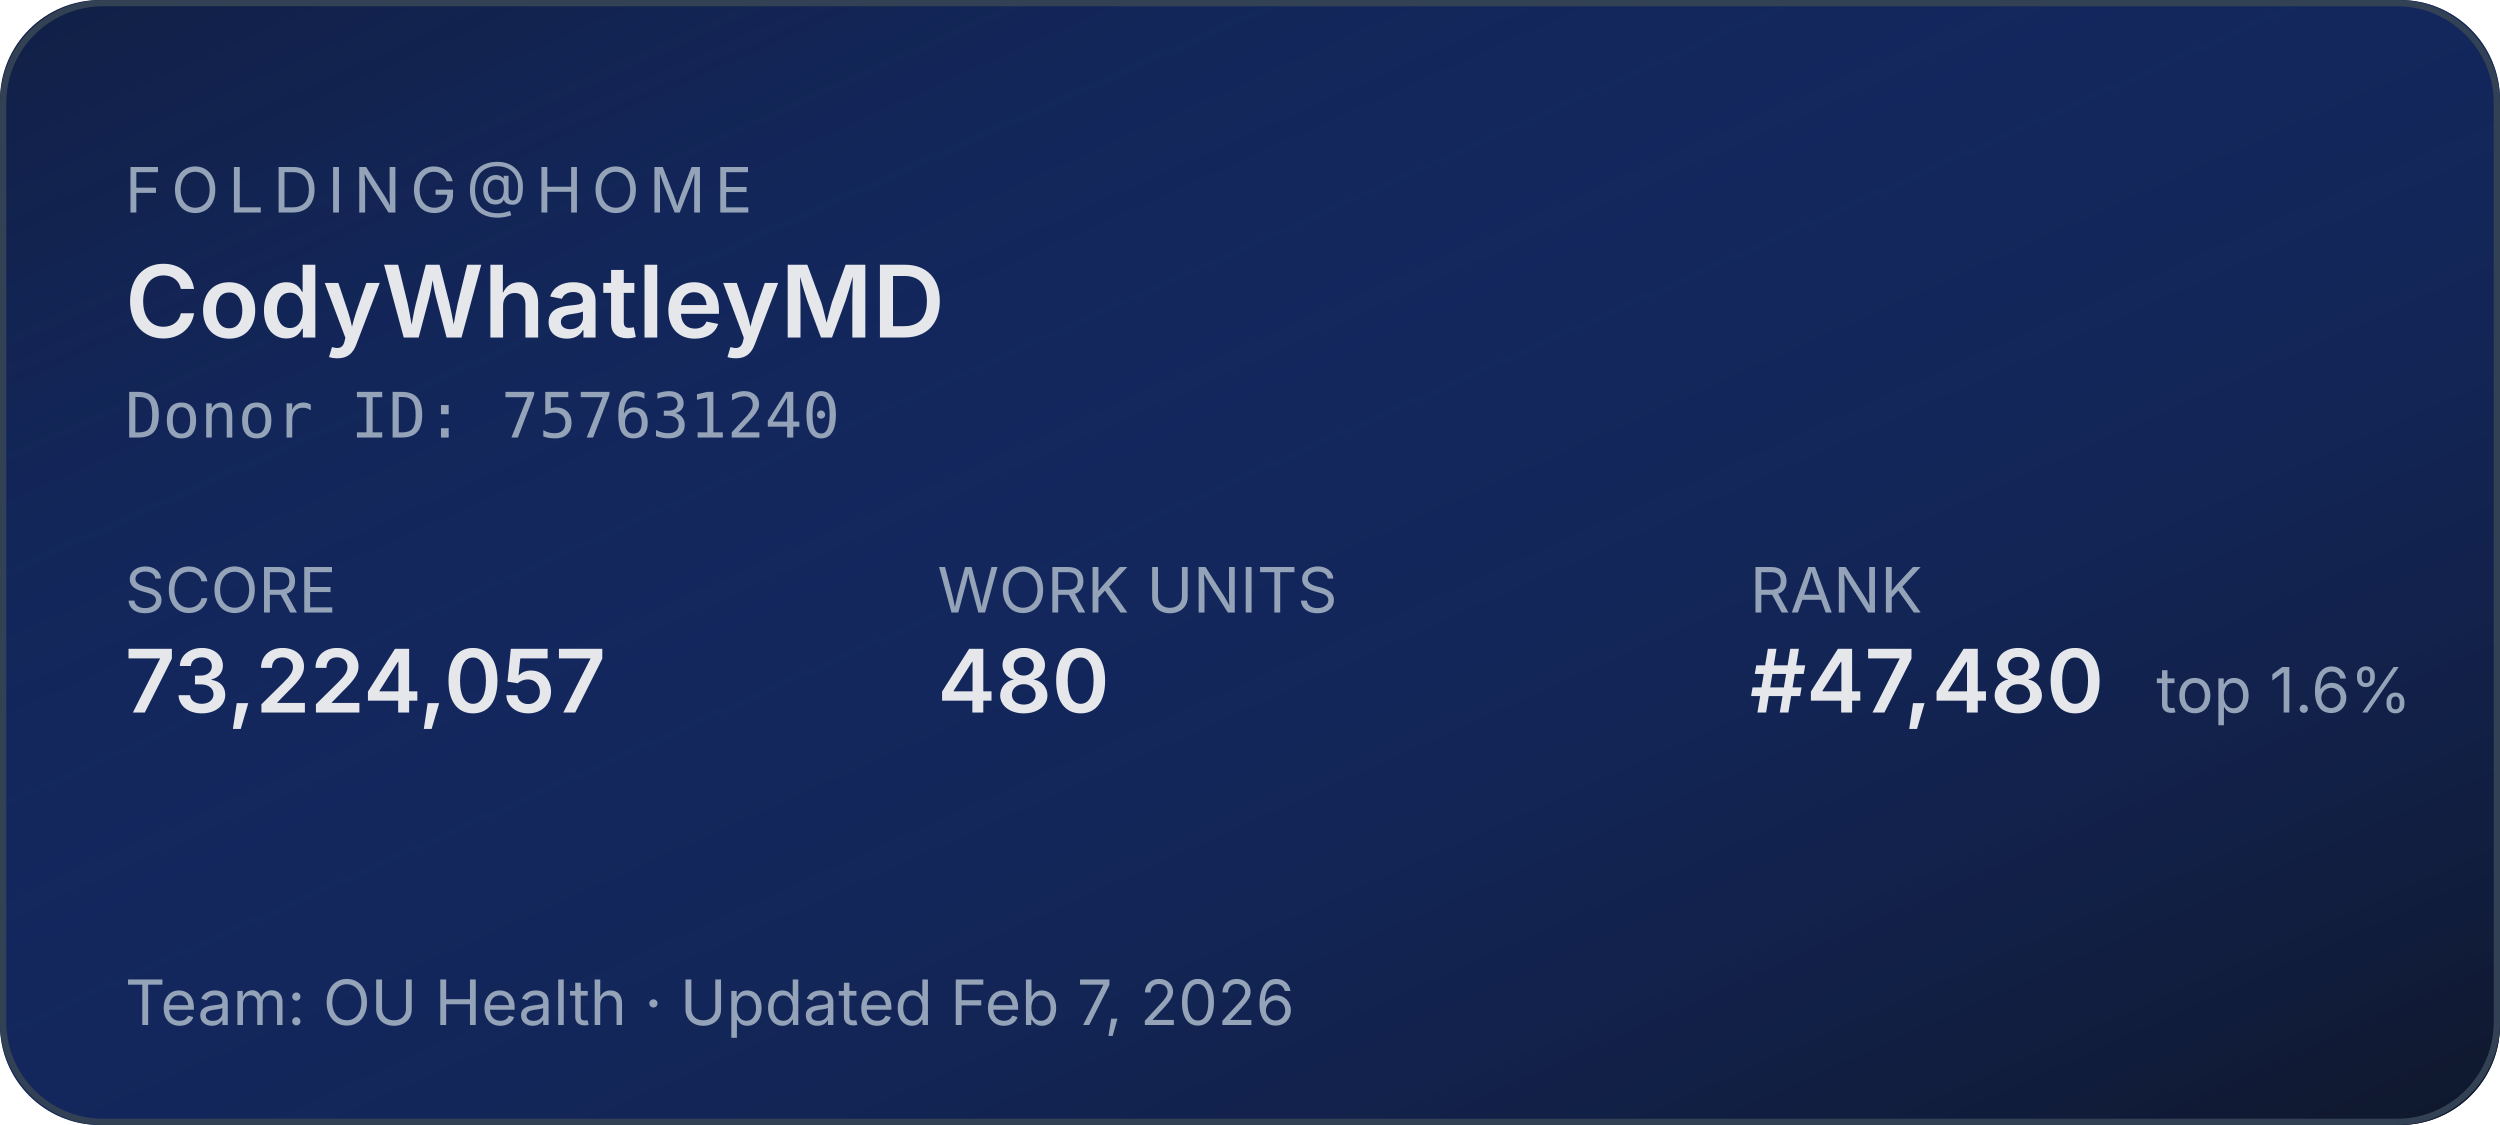
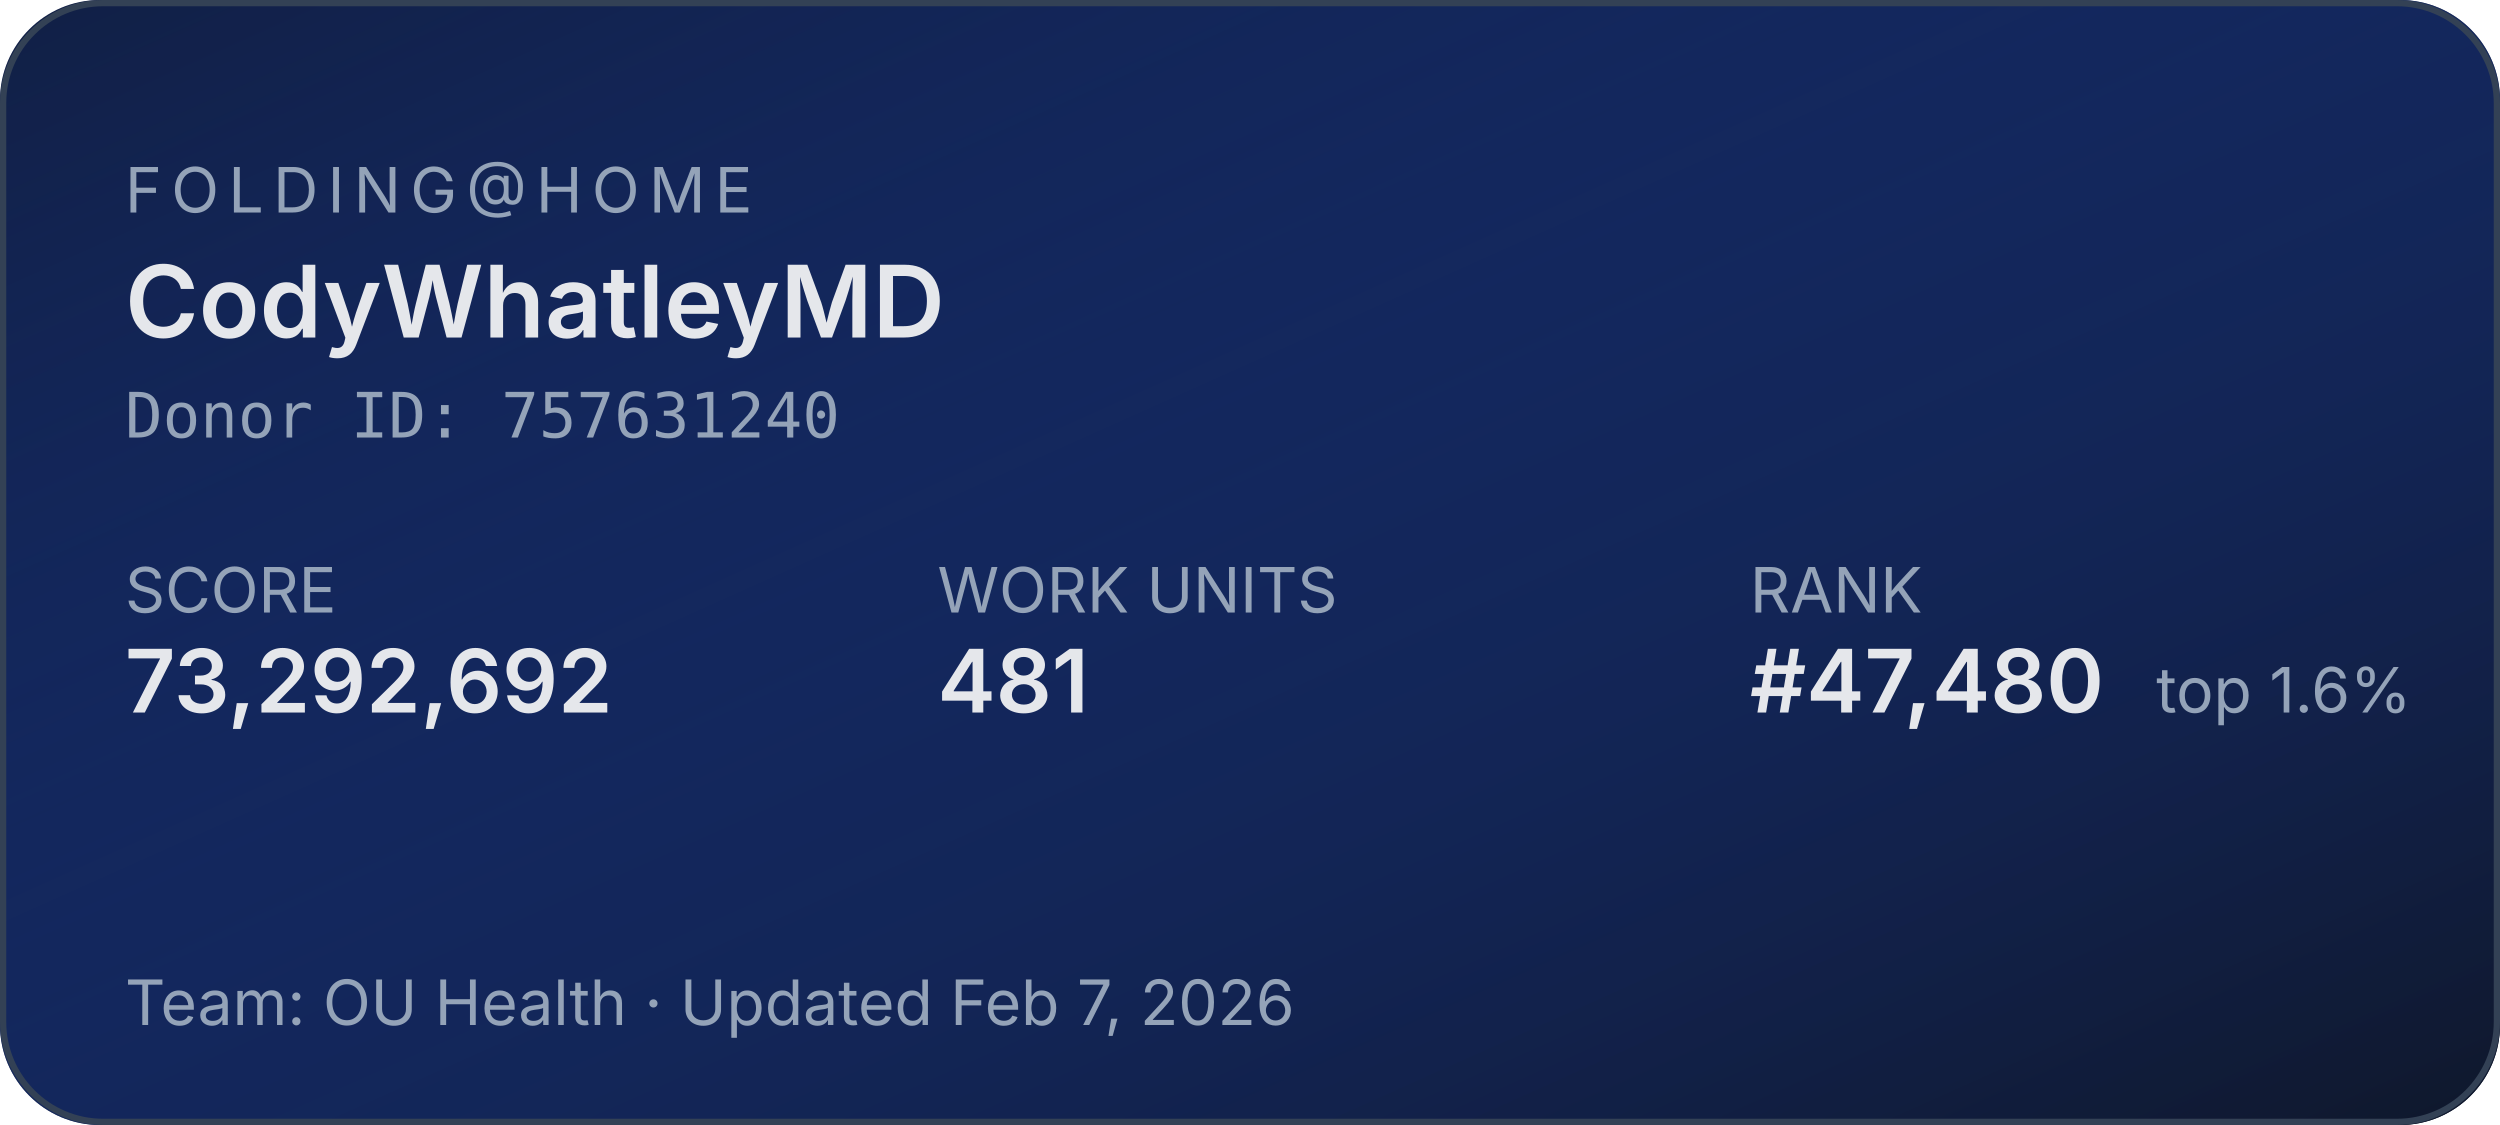
<svg xmlns="http://www.w3.org/2000/svg" width="400" height="180" role="img" aria-label="Folding@home stats for CodyWhatleyMD">
  <defs>
    <linearGradient id="bg" x1="0" y1="0" x2="1" y2="1">
      <stop offset="0%" stop-color="#1d4ed8" stop-opacity="0.15" />
      <stop offset="100%" stop-color="#0f172a" stop-opacity="1" />
    </linearGradient>
  </defs>
  <rect width="400" height="180" rx="16" fill="#0f172a" />
  <rect width="400" height="180" rx="16" fill="url(#bg)" />
  <rect x="0.5" y="0.5" width="399" height="179" rx="16" fill="none" stroke="#334155" stroke-width="1" />
  <g font-family="system-ui,-apple-system,sans-serif">
    <text x="20" y="34" fill="#94a3b8" font-size="10" letter-spacing="1.5" text-transform="uppercase">FOLDING@HOME</text>
    <text x="20" y="54" fill="#e5e7eb" font-size="16" font-weight="600">CodyWhatleyMD</text>
    <text x="20" y="70" fill="#94a3b8" font-size="10" font-family="ui-monospace,monospace">Donor ID: 757631240</text>
    <text x="20" y="98" fill="#94a3b8" font-size="10">SCORE</text>
-     <text x="20" y="114" fill="#e5e7eb" font-size="14" font-weight="600">73,224,057</text>
+     <text x="20" y="114" fill="#e5e7eb" font-size="14" font-weight="600">73,292,692</text>
    <text x="150" y="98" fill="#94a3b8" font-size="10">WORK UNITS</text>
-     <text x="150" y="114" fill="#e5e7eb" font-size="14" font-weight="600">480</text>
+     <text x="150" y="114" fill="#e5e7eb" font-size="14" font-weight="600">481</text>
    <text x="280" y="98" fill="#94a3b8" font-size="10">RANK</text>
    <text x="280" y="114" fill="#e5e7eb" font-size="14" font-weight="600">#47,480</text>
    <text x="345" y="114" fill="#94a3b8" font-size="10">top 1.6%</text>
    <text x="20" y="164" fill="#94a3b8" font-size="10">Team: OU Health  ·  Updated Feb 7, 2026</text>
  </g>
</svg>
